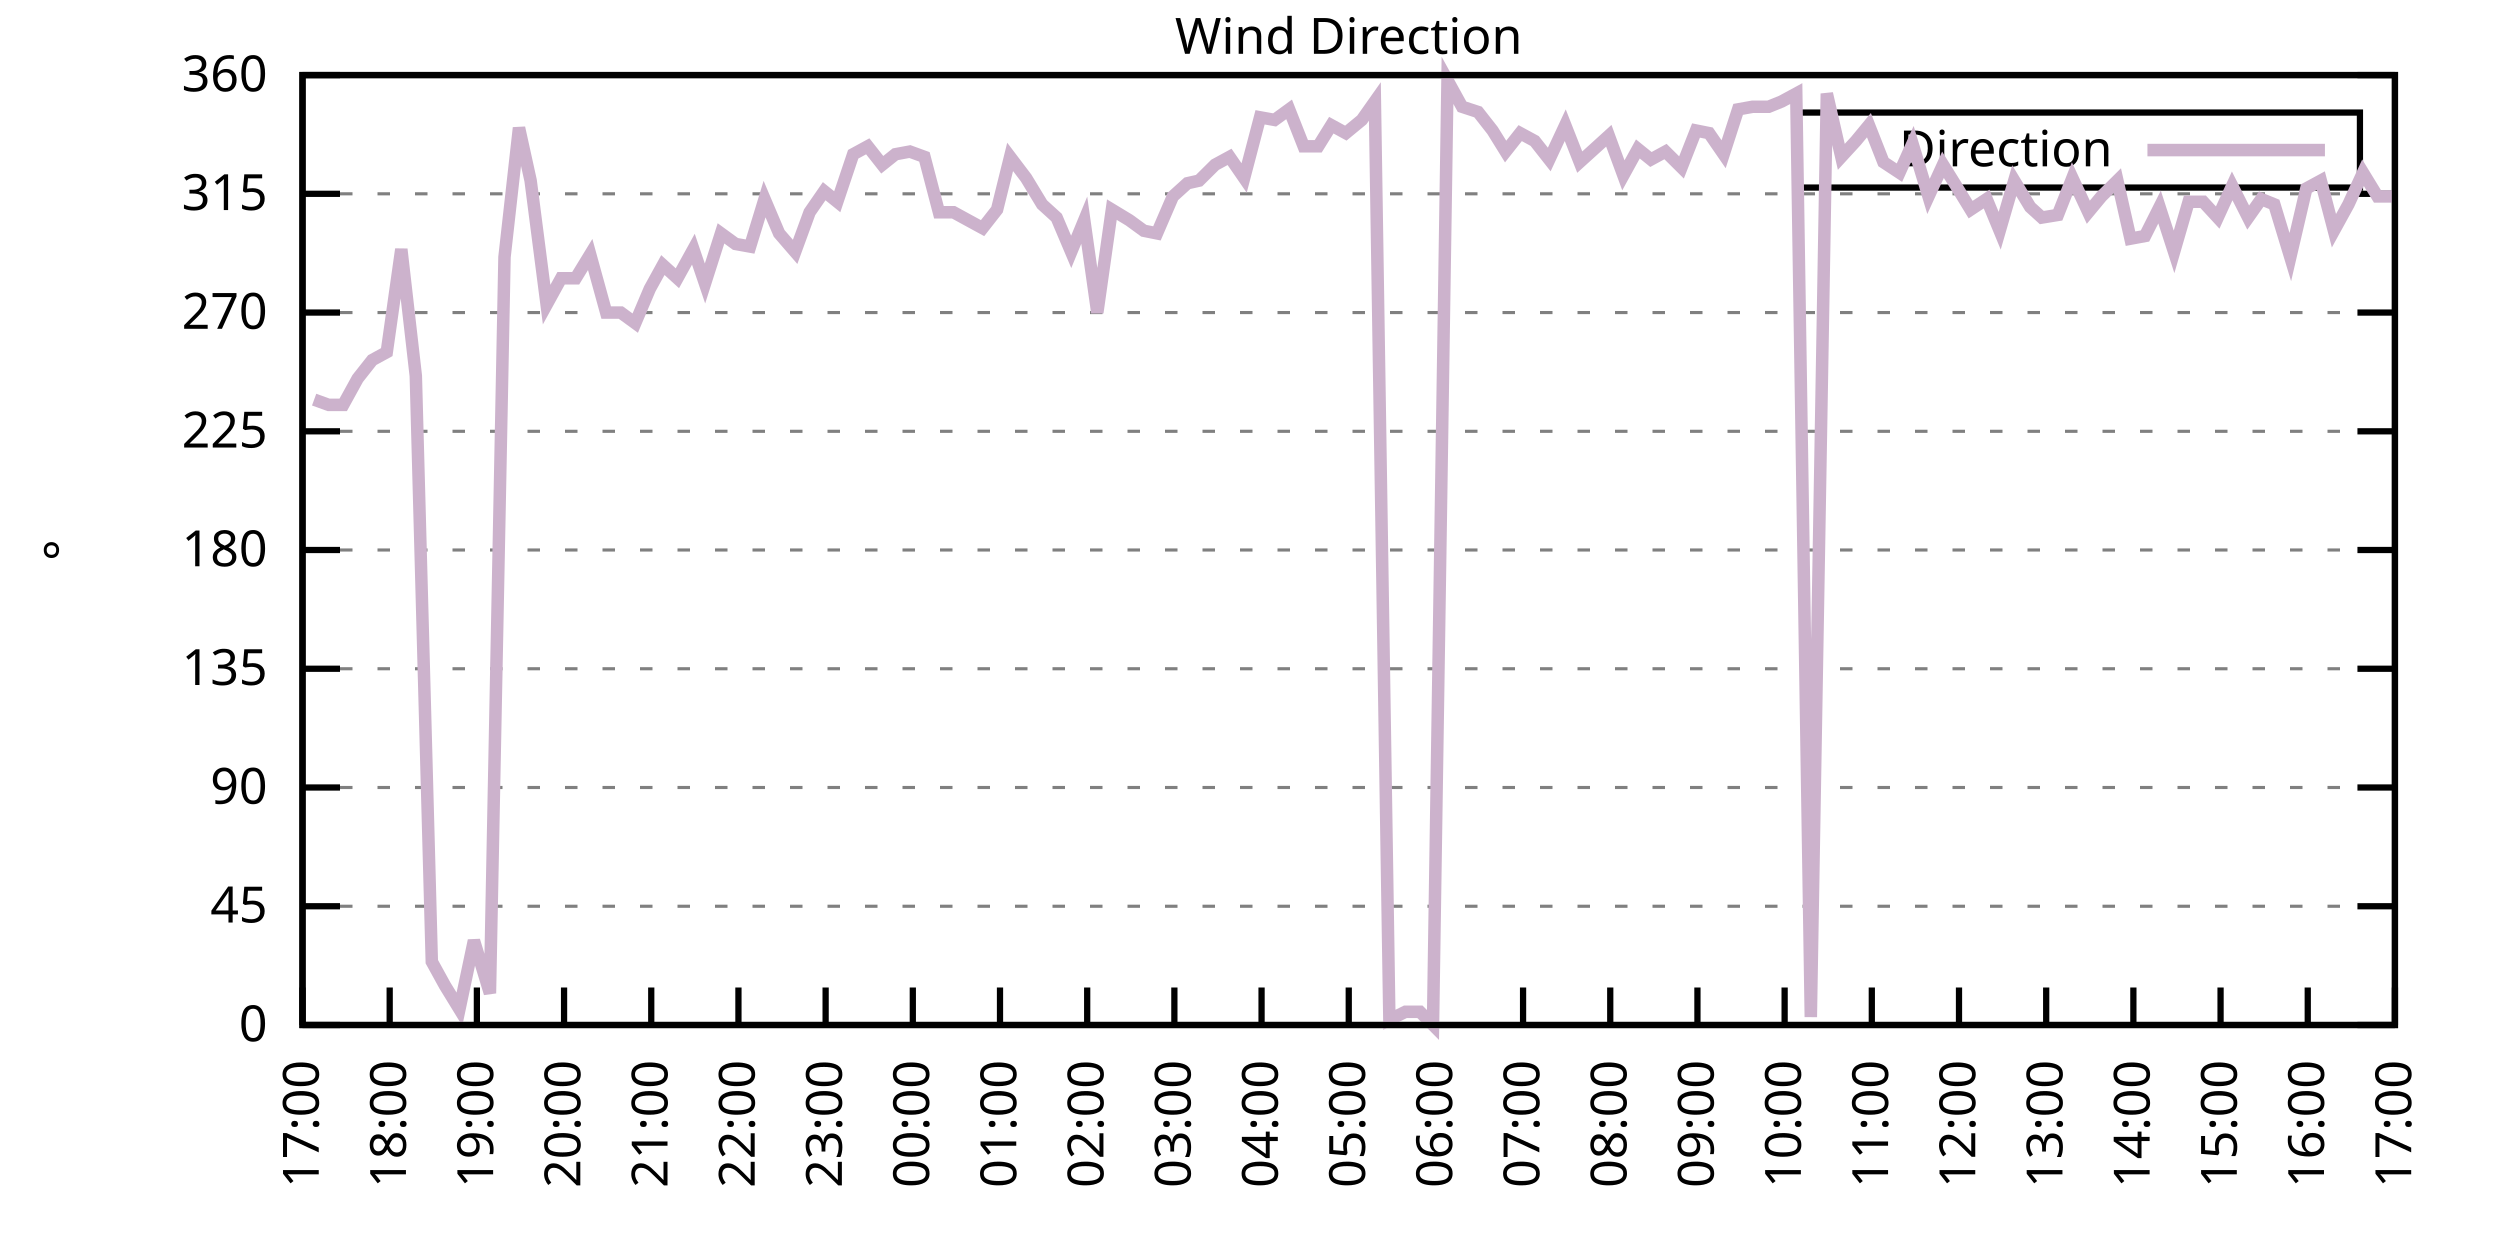
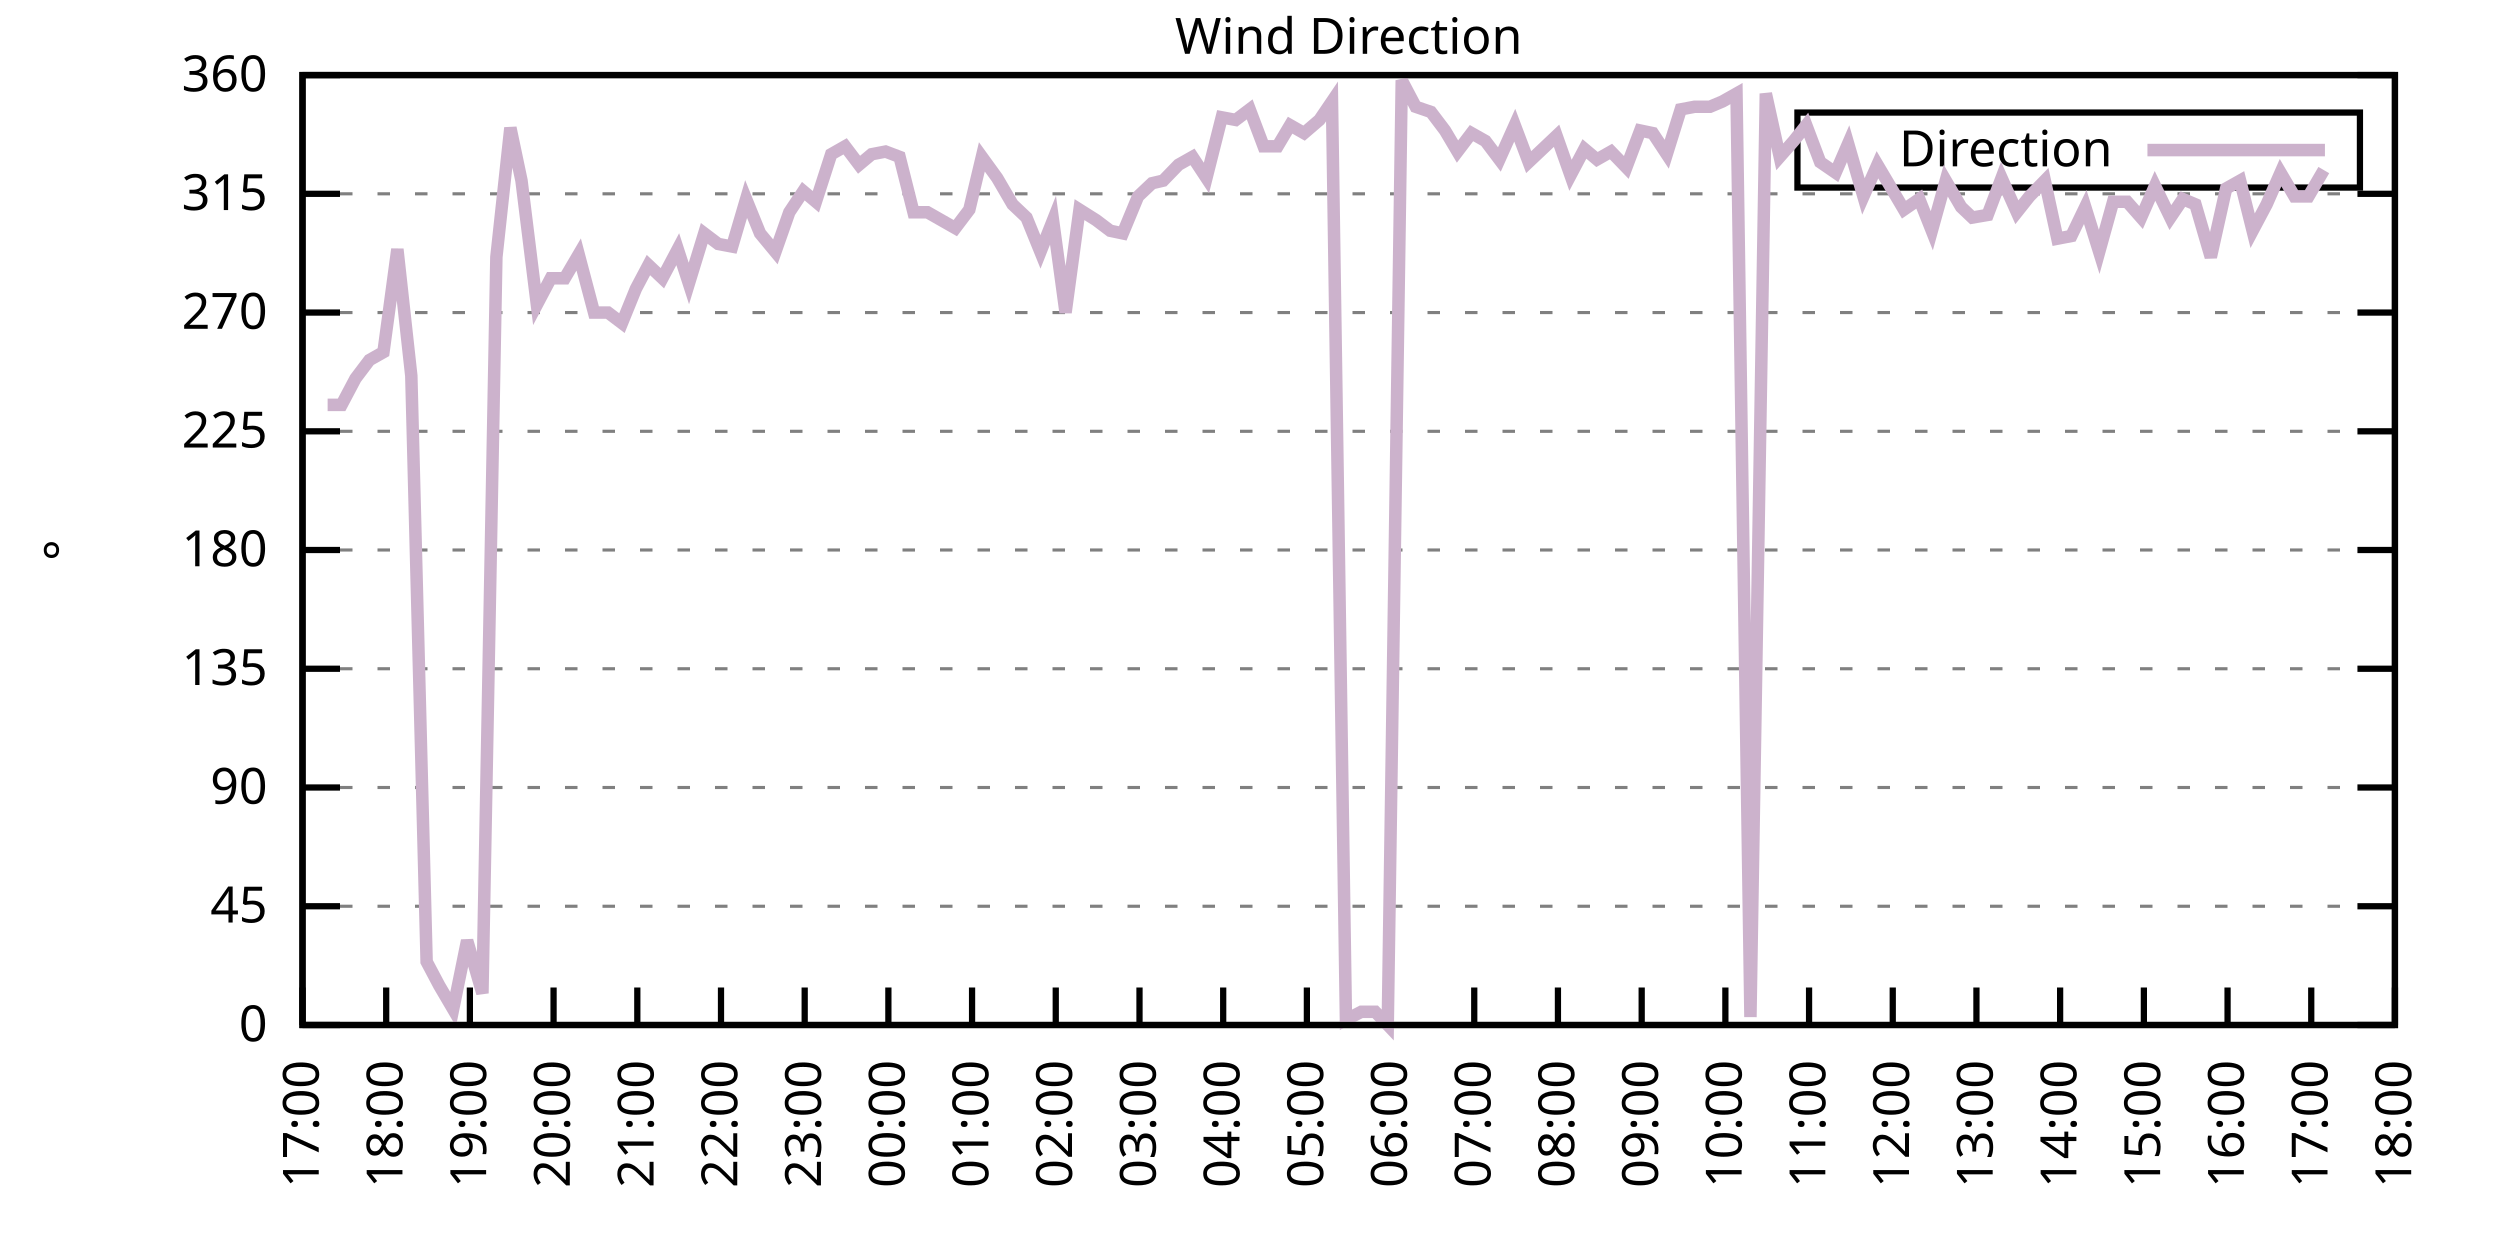
<svg xmlns="http://www.w3.org/2000/svg" xmlns:xlink="http://www.w3.org/1999/xlink" width="400" height="200" viewBox="0 0 400 200">
  <g id="gnuplot_canvas">
    <rect x="0" y="0" width="400" height="200" fill="none" />
    <defs>
      <circle id="gpDot" r="0.5" stroke-width="0.5" stroke="currentColor" />
      <path id="gpPt0" stroke-width="0.333" stroke="currentColor" d="M-1,0 h2 M0,-1 v2" />
      <path id="gpPt1" stroke-width="0.333" stroke="currentColor" d="M-1,-1 L1,1 M1,-1 L-1,1" />
      <path id="gpPt2" stroke-width="0.333" stroke="currentColor" d="M-1,0 L1,0 M0,-1 L0,1 M-1,-1 L1,1 M-1,1 L1,-1" />
      <rect id="gpPt3" stroke-width="0.333" stroke="currentColor" x="-1" y="-1" width="2" height="2" />
      <rect id="gpPt4" stroke-width="0.333" stroke="currentColor" fill="currentColor" x="-1" y="-1" width="2" height="2" />
      <circle id="gpPt5" stroke-width="0.333" stroke="currentColor" cx="0" cy="0" r="1" />
      <use xlink:href="#gpPt5" id="gpPt6" fill="currentColor" stroke="none" />
      <path id="gpPt7" stroke-width="0.333" stroke="currentColor" d="M0,-1.33 L-1.33,0.67 L1.33,0.67 z" />
      <use xlink:href="#gpPt7" id="gpPt8" fill="currentColor" stroke="none" />
      <use xlink:href="#gpPt7" id="gpPt9" stroke="currentColor" transform="rotate(180)" />
      <use xlink:href="#gpPt9" id="gpPt10" fill="currentColor" stroke="none" />
      <use xlink:href="#gpPt3" id="gpPt11" stroke="currentColor" transform="rotate(45)" />
      <use xlink:href="#gpPt11" id="gpPt12" fill="currentColor" stroke="none" />
      <path id="gpPt13" stroke-width="0.333" stroke="currentColor" d="M0,1.330 L1.265,0.411 L0.782,-1.067 L-0.782,-1.076 L-1.265,0.411 z" />
      <use xlink:href="#gpPt13" id="gpPt14" fill="currentColor" stroke="none" />
      <filter id="textbox" filterUnits="objectBoundingBox" x="0" y="0" height="1" width="1">
        <feFlood flood-color="white" flood-opacity="1" result="bgnd" />
        <feComposite in="SourceGraphic" in2="bgnd" operator="atop" />
      </filter>
      <filter id="greybox" filterUnits="objectBoundingBox" x="0" y="0" height="1" width="1">
        <feFlood flood-color="lightgrey" flood-opacity="1" result="grey" />
        <feComposite in="SourceGraphic" in2="grey" operator="atop" />
      </filter>
    </defs>
    <g fill="none" color="white" stroke="currentColor" stroke-width="1.00" stroke-linecap="butt" stroke-linejoin="miter">
</g>
    <g fill="none" color="black" stroke="currentColor" stroke-width="1.00" stroke-linecap="butt" stroke-linejoin="miter">
      <g stroke="none" shape-rendering="crispEdges">
        <polygon fill="rgb(255, 255, 255)" points="48.40,164.00 383.18,164.00 383.18,12.02 48.40,12.02 " />
      </g>
    </g>
    <g fill="none" color="black" stroke="currentColor" stroke-width="1.00" stroke-linecap="butt" stroke-linejoin="miter">
</g>
    <g fill="none" color="black" stroke="black" stroke-width="0.50" stroke-linecap="butt" stroke-linejoin="miter">
</g>
    <g fill="none" color="gray" stroke="currentColor" stroke-width="0.50" stroke-linecap="butt" stroke-linejoin="miter">
      <path stroke="gray" stroke-dasharray="2,4" class="gridline" d="M48.40,164.00 L383.19,164.00  " />
    </g>
    <g fill="none" color="gray" stroke="gray" stroke-width="1.00" stroke-linecap="butt" stroke-linejoin="miter">
</g>
    <g fill="none" color="black" stroke="currentColor" stroke-width="1.00" stroke-linecap="butt" stroke-linejoin="miter">
      <path stroke="black" d="M48.40,164.00 L54.40,164.00 M383.19,164.00 L377.19,164.00  " />
      <g transform="translate(42.80,166.60)" stroke="none" fill="black" font-family="Sans" font-size="8.00" text-anchor="end">
        <text>
          <tspan font-family="Sans"> 0</tspan>
        </text>
      </g>
    </g>
    <g fill="none" color="black" stroke="currentColor" stroke-width="1.00" stroke-linecap="butt" stroke-linejoin="miter">
</g>
    <g fill="none" color="black" stroke="black" stroke-width="0.50" stroke-linecap="butt" stroke-linejoin="miter">
</g>
    <g fill="none" color="gray" stroke="currentColor" stroke-width="0.50" stroke-linecap="butt" stroke-linejoin="miter">
      <path stroke="gray" stroke-dasharray="2,4" class="gridline" d="M48.40,145.00 L383.19,145.00  " />
    </g>
    <g fill="none" color="gray" stroke="gray" stroke-width="1.00" stroke-linecap="butt" stroke-linejoin="miter">
</g>
    <g fill="none" color="black" stroke="currentColor" stroke-width="1.00" stroke-linecap="butt" stroke-linejoin="miter">
      <path stroke="black" d="M48.40,145.00 L54.40,145.00 M383.19,145.00 L377.19,145.00  " />
      <g transform="translate(42.80,147.60)" stroke="none" fill="black" font-family="Sans" font-size="8.00" text-anchor="end">
        <text>
          <tspan font-family="Sans"> 45</tspan>
        </text>
      </g>
    </g>
    <g fill="none" color="black" stroke="currentColor" stroke-width="1.00" stroke-linecap="butt" stroke-linejoin="miter">
</g>
    <g fill="none" color="black" stroke="black" stroke-width="0.50" stroke-linecap="butt" stroke-linejoin="miter">
</g>
    <g fill="none" color="gray" stroke="currentColor" stroke-width="0.50" stroke-linecap="butt" stroke-linejoin="miter">
      <path stroke="gray" stroke-dasharray="2,4" class="gridline" d="M48.40,126.00 L383.19,126.00  " />
    </g>
    <g fill="none" color="gray" stroke="gray" stroke-width="1.00" stroke-linecap="butt" stroke-linejoin="miter">
</g>
    <g fill="none" color="black" stroke="currentColor" stroke-width="1.00" stroke-linecap="butt" stroke-linejoin="miter">
      <path stroke="black" d="M48.40,126.00 L54.40,126.00 M383.19,126.00 L377.19,126.00  " />
      <g transform="translate(42.80,128.60)" stroke="none" fill="black" font-family="Sans" font-size="8.00" text-anchor="end">
        <text>
          <tspan font-family="Sans"> 90</tspan>
        </text>
      </g>
    </g>
    <g fill="none" color="black" stroke="currentColor" stroke-width="1.00" stroke-linecap="butt" stroke-linejoin="miter">
</g>
    <g fill="none" color="black" stroke="black" stroke-width="0.50" stroke-linecap="butt" stroke-linejoin="miter">
</g>
    <g fill="none" color="gray" stroke="currentColor" stroke-width="0.50" stroke-linecap="butt" stroke-linejoin="miter">
      <path stroke="gray" stroke-dasharray="2,4" class="gridline" d="M48.40,107.00 L383.19,107.00  " />
    </g>
    <g fill="none" color="gray" stroke="gray" stroke-width="1.00" stroke-linecap="butt" stroke-linejoin="miter">
</g>
    <g fill="none" color="black" stroke="currentColor" stroke-width="1.00" stroke-linecap="butt" stroke-linejoin="miter">
      <path stroke="black" d="M48.40,107.00 L54.40,107.00 M383.19,107.00 L377.19,107.00  " />
      <g transform="translate(42.80,109.60)" stroke="none" fill="black" font-family="Sans" font-size="8.00" text-anchor="end">
        <text>
          <tspan font-family="Sans"> 135</tspan>
        </text>
      </g>
    </g>
    <g fill="none" color="black" stroke="currentColor" stroke-width="1.00" stroke-linecap="butt" stroke-linejoin="miter">
</g>
    <g fill="none" color="black" stroke="black" stroke-width="0.50" stroke-linecap="butt" stroke-linejoin="miter">
</g>
    <g fill="none" color="gray" stroke="currentColor" stroke-width="0.50" stroke-linecap="butt" stroke-linejoin="miter">
      <path stroke="gray" stroke-dasharray="2,4" class="gridline" d="M48.40,88.00 L383.19,88.00  " />
    </g>
    <g fill="none" color="gray" stroke="gray" stroke-width="1.00" stroke-linecap="butt" stroke-linejoin="miter">
</g>
    <g fill="none" color="black" stroke="currentColor" stroke-width="1.00" stroke-linecap="butt" stroke-linejoin="miter">
      <path stroke="black" d="M48.40,88.00 L54.40,88.00 M383.19,88.00 L377.19,88.00  " />
      <g transform="translate(42.80,90.60)" stroke="none" fill="black" font-family="Sans" font-size="8.00" text-anchor="end">
        <text>
          <tspan font-family="Sans"> 180</tspan>
        </text>
      </g>
    </g>
    <g fill="none" color="black" stroke="currentColor" stroke-width="1.00" stroke-linecap="butt" stroke-linejoin="miter">
</g>
    <g fill="none" color="black" stroke="black" stroke-width="0.50" stroke-linecap="butt" stroke-linejoin="miter">
</g>
    <g fill="none" color="gray" stroke="currentColor" stroke-width="0.50" stroke-linecap="butt" stroke-linejoin="miter">
      <path stroke="gray" stroke-dasharray="2,4" class="gridline" d="M48.40,69.01 L383.19,69.01  " />
    </g>
    <g fill="none" color="gray" stroke="gray" stroke-width="1.00" stroke-linecap="butt" stroke-linejoin="miter">
</g>
    <g fill="none" color="black" stroke="currentColor" stroke-width="1.00" stroke-linecap="butt" stroke-linejoin="miter">
      <path stroke="black" d="M48.40,69.01 L54.40,69.01 M383.19,69.01 L377.19,69.01  " />
      <g transform="translate(42.80,71.61)" stroke="none" fill="black" font-family="Sans" font-size="8.00" text-anchor="end">
        <text>
          <tspan font-family="Sans"> 225</tspan>
        </text>
      </g>
    </g>
    <g fill="none" color="black" stroke="currentColor" stroke-width="1.00" stroke-linecap="butt" stroke-linejoin="miter">
</g>
    <g fill="none" color="black" stroke="black" stroke-width="0.50" stroke-linecap="butt" stroke-linejoin="miter">
</g>
    <g fill="none" color="gray" stroke="currentColor" stroke-width="0.50" stroke-linecap="butt" stroke-linejoin="miter">
      <path stroke="gray" stroke-dasharray="2,4" class="gridline" d="M48.40,50.01 L383.19,50.01  " />
    </g>
    <g fill="none" color="gray" stroke="gray" stroke-width="1.00" stroke-linecap="butt" stroke-linejoin="miter">
</g>
    <g fill="none" color="black" stroke="currentColor" stroke-width="1.00" stroke-linecap="butt" stroke-linejoin="miter">
      <path stroke="black" d="M48.40,50.01 L54.40,50.01 M383.19,50.01 L377.19,50.01  " />
      <g transform="translate(42.80,52.61)" stroke="none" fill="black" font-family="Sans" font-size="8.00" text-anchor="end">
        <text>
          <tspan font-family="Sans"> 270</tspan>
        </text>
      </g>
    </g>
    <g fill="none" color="black" stroke="currentColor" stroke-width="1.00" stroke-linecap="butt" stroke-linejoin="miter">
</g>
    <g fill="none" color="black" stroke="black" stroke-width="0.50" stroke-linecap="butt" stroke-linejoin="miter">
</g>
    <g fill="none" color="gray" stroke="currentColor" stroke-width="0.50" stroke-linecap="butt" stroke-linejoin="miter">
      <path stroke="gray" stroke-dasharray="2,4" class="gridline" d="M48.40,31.01 L383.19,31.01  " />
    </g>
    <g fill="none" color="gray" stroke="gray" stroke-width="1.00" stroke-linecap="butt" stroke-linejoin="miter">
</g>
    <g fill="none" color="black" stroke="currentColor" stroke-width="1.00" stroke-linecap="butt" stroke-linejoin="miter">
      <path stroke="black" d="M48.40,31.01 L54.40,31.01 M383.19,31.01 L377.19,31.01  " />
      <g transform="translate(42.80,33.61)" stroke="none" fill="black" font-family="Sans" font-size="8.00" text-anchor="end">
        <text>
          <tspan font-family="Sans"> 315</tspan>
        </text>
      </g>
    </g>
    <g fill="none" color="black" stroke="currentColor" stroke-width="1.00" stroke-linecap="butt" stroke-linejoin="miter">
</g>
    <g fill="none" color="black" stroke="black" stroke-width="0.50" stroke-linecap="butt" stroke-linejoin="miter">
</g>
    <g fill="none" color="gray" stroke="currentColor" stroke-width="0.50" stroke-linecap="butt" stroke-linejoin="miter">
      <path stroke="gray" stroke-dasharray="2,4" class="gridline" d="M48.40,12.01 L383.19,12.01  " />
    </g>
    <g fill="none" color="gray" stroke="gray" stroke-width="1.00" stroke-linecap="butt" stroke-linejoin="miter">
</g>
    <g fill="none" color="black" stroke="currentColor" stroke-width="1.00" stroke-linecap="butt" stroke-linejoin="miter">
      <path stroke="black" d="M48.40,12.01 L54.40,12.01 M383.19,12.01 L377.19,12.01  " />
      <g transform="translate(42.80,14.61)" stroke="none" fill="black" font-family="Sans" font-size="8.00" text-anchor="end">
        <text>
          <tspan font-family="Sans"> 360</tspan>
        </text>
      </g>
    </g>
    <g fill="none" color="black" stroke="currentColor" stroke-width="1.00" stroke-linecap="butt" stroke-linejoin="miter">
      <path stroke="black" d="M48.40,164.00 L48.40,158.00  " />
      <g transform="translate(51.00,169.60) rotate(270.00)" stroke="none" fill="black" font-family="Sans" font-size="8.00" text-anchor="end">
        <text>
          <tspan font-family="Sans">17:00</tspan>
        </text>
      </g>
    </g>
    <g fill="none" color="black" stroke="currentColor" stroke-width="1.00" stroke-linecap="butt" stroke-linejoin="miter">
-       <path stroke="black" d="M62.35,164.00 L62.35,158.00  " />
-       <g transform="translate(64.95,169.60) rotate(270.00)" stroke="none" fill="black" font-family="Sans" font-size="8.00" text-anchor="end">
+       <path stroke="black" d="M61.79,164.00 L61.79,158.00  " />
+       <g transform="translate(64.39,169.60) rotate(270.00)" stroke="none" fill="black" font-family="Sans" font-size="8.00" text-anchor="end">
        <text>
          <tspan font-family="Sans">18:00</tspan>
        </text>
      </g>
    </g>
    <g fill="none" color="black" stroke="currentColor" stroke-width="1.00" stroke-linecap="butt" stroke-linejoin="miter">
-       <path stroke="black" d="M76.30,164.00 L76.30,158.00  " />
-       <g transform="translate(78.90,169.60) rotate(270.00)" stroke="none" fill="black" font-family="Sans" font-size="8.00" text-anchor="end">
+       <path stroke="black" d="M75.18,164.00 L75.18,158.00  " />
+       <g transform="translate(77.78,169.60) rotate(270.00)" stroke="none" fill="black" font-family="Sans" font-size="8.00" text-anchor="end">
        <text>
          <tspan font-family="Sans">19:00</tspan>
        </text>
      </g>
    </g>
    <g fill="none" color="black" stroke="currentColor" stroke-width="1.00" stroke-linecap="butt" stroke-linejoin="miter">
-       <path stroke="black" d="M90.25,164.00 L90.25,158.00  " />
-       <g transform="translate(92.85,169.60) rotate(270.00)" stroke="none" fill="black" font-family="Sans" font-size="8.00" text-anchor="end">
+       <path stroke="black" d="M88.57,164.00 L88.57,158.00  " />
+       <g transform="translate(91.17,169.60) rotate(270.00)" stroke="none" fill="black" font-family="Sans" font-size="8.00" text-anchor="end">
        <text>
          <tspan font-family="Sans">20:00</tspan>
        </text>
      </g>
    </g>
    <g fill="none" color="black" stroke="currentColor" stroke-width="1.00" stroke-linecap="butt" stroke-linejoin="miter">
-       <path stroke="black" d="M104.20,164.00 L104.20,158.00  " />
-       <g transform="translate(106.80,169.60) rotate(270.00)" stroke="none" fill="black" font-family="Sans" font-size="8.00" text-anchor="end">
+       <path stroke="black" d="M101.97,164.00 L101.97,158.00  " />
+       <g transform="translate(104.57,169.60) rotate(270.00)" stroke="none" fill="black" font-family="Sans" font-size="8.00" text-anchor="end">
        <text>
          <tspan font-family="Sans">21:00</tspan>
        </text>
      </g>
    </g>
    <g fill="none" color="black" stroke="currentColor" stroke-width="1.00" stroke-linecap="butt" stroke-linejoin="miter">
-       <path stroke="black" d="M118.15,164.00 L118.15,158.00  " />
-       <g transform="translate(120.75,169.60) rotate(270.00)" stroke="none" fill="black" font-family="Sans" font-size="8.00" text-anchor="end">
+       <path stroke="black" d="M115.36,164.00 L115.36,158.00  " />
+       <g transform="translate(117.96,169.60) rotate(270.00)" stroke="none" fill="black" font-family="Sans" font-size="8.00" text-anchor="end">
        <text>
          <tspan font-family="Sans">22:00</tspan>
        </text>
      </g>
    </g>
    <g fill="none" color="black" stroke="currentColor" stroke-width="1.00" stroke-linecap="butt" stroke-linejoin="miter">
-       <path stroke="black" d="M132.10,164.00 L132.10,158.00  " />
-       <g transform="translate(134.70,169.60) rotate(270.00)" stroke="none" fill="black" font-family="Sans" font-size="8.00" text-anchor="end">
+       <path stroke="black" d="M128.75,164.00 L128.75,158.00  " />
+       <g transform="translate(131.35,169.60) rotate(270.00)" stroke="none" fill="black" font-family="Sans" font-size="8.00" text-anchor="end">
        <text>
          <tspan font-family="Sans">23:00</tspan>
        </text>
      </g>
    </g>
    <g fill="none" color="black" stroke="currentColor" stroke-width="1.00" stroke-linecap="butt" stroke-linejoin="miter">
-       <path stroke="black" d="M146.05,164.00 L146.05,158.00  " />
-       <g transform="translate(148.65,169.60) rotate(270.00)" stroke="none" fill="black" font-family="Sans" font-size="8.00" text-anchor="end">
+       <path stroke="black" d="M142.14,164.00 L142.14,158.00  " />
+       <g transform="translate(144.74,169.60) rotate(270.00)" stroke="none" fill="black" font-family="Sans" font-size="8.00" text-anchor="end">
        <text>
          <tspan font-family="Sans">00:00</tspan>
        </text>
      </g>
    </g>
    <g fill="none" color="black" stroke="currentColor" stroke-width="1.00" stroke-linecap="butt" stroke-linejoin="miter">
-       <path stroke="black" d="M160.00,164.00 L160.00,158.00  " />
-       <g transform="translate(162.60,169.60) rotate(270.00)" stroke="none" fill="black" font-family="Sans" font-size="8.00" text-anchor="end">
+       <path stroke="black" d="M155.53,164.00 L155.53,158.00  " />
+       <g transform="translate(158.13,169.60) rotate(270.00)" stroke="none" fill="black" font-family="Sans" font-size="8.00" text-anchor="end">
        <text>
          <tspan font-family="Sans">01:00</tspan>
        </text>
      </g>
    </g>
    <g fill="none" color="black" stroke="currentColor" stroke-width="1.00" stroke-linecap="butt" stroke-linejoin="miter">
-       <path stroke="black" d="M173.95,164.00 L173.95,158.00  " />
-       <g transform="translate(176.55,169.60) rotate(270.00)" stroke="none" fill="black" font-family="Sans" font-size="8.00" text-anchor="end">
+       <path stroke="black" d="M168.92,164.00 L168.92,158.00  " />
+       <g transform="translate(171.52,169.60) rotate(270.00)" stroke="none" fill="black" font-family="Sans" font-size="8.00" text-anchor="end">
        <text>
          <tspan font-family="Sans">02:00</tspan>
        </text>
      </g>
    </g>
    <g fill="none" color="black" stroke="currentColor" stroke-width="1.00" stroke-linecap="butt" stroke-linejoin="miter">
-       <path stroke="black" d="M187.90,164.00 L187.90,158.00  " />
-       <g transform="translate(190.50,169.60) rotate(270.00)" stroke="none" fill="black" font-family="Sans" font-size="8.00" text-anchor="end">
+       <path stroke="black" d="M182.32,164.00 L182.32,158.00  " />
+       <g transform="translate(184.92,169.60) rotate(270.00)" stroke="none" fill="black" font-family="Sans" font-size="8.00" text-anchor="end">
        <text>
          <tspan font-family="Sans">03:00</tspan>
        </text>
      </g>
    </g>
    <g fill="none" color="black" stroke="currentColor" stroke-width="1.00" stroke-linecap="butt" stroke-linejoin="miter">
-       <path stroke="black" d="M201.85,164.00 L201.85,158.00  " />
-       <g transform="translate(204.45,169.60) rotate(270.00)" stroke="none" fill="black" font-family="Sans" font-size="8.00" text-anchor="end">
+       <path stroke="black" d="M195.71,164.00 L195.71,158.00  " />
+       <g transform="translate(198.31,169.60) rotate(270.00)" stroke="none" fill="black" font-family="Sans" font-size="8.00" text-anchor="end">
        <text>
          <tspan font-family="Sans">04:00</tspan>
        </text>
      </g>
    </g>
    <g fill="none" color="black" stroke="currentColor" stroke-width="1.00" stroke-linecap="butt" stroke-linejoin="miter">
-       <path stroke="black" d="M215.80,164.00 L215.80,158.00  " />
-       <g transform="translate(218.40,169.60) rotate(270.00)" stroke="none" fill="black" font-family="Sans" font-size="8.00" text-anchor="end">
+       <path stroke="black" d="M209.10,164.00 L209.10,158.00  " />
+       <g transform="translate(211.70,169.60) rotate(270.00)" stroke="none" fill="black" font-family="Sans" font-size="8.00" text-anchor="end">
        <text>
          <tspan font-family="Sans">05:00</tspan>
        </text>
      </g>
    </g>
    <g fill="none" color="black" stroke="currentColor" stroke-width="1.00" stroke-linecap="butt" stroke-linejoin="miter">
-       <path stroke="black" d="M229.74,164.00 L229.74,158.00  " />
-       <g transform="translate(232.34,169.60) rotate(270.00)" stroke="none" fill="black" font-family="Sans" font-size="8.00" text-anchor="end">
+       <path stroke="black" d="M222.49,164.00 L222.49,158.00  " />
+       <g transform="translate(225.09,169.60) rotate(270.00)" stroke="none" fill="black" font-family="Sans" font-size="8.00" text-anchor="end">
        <text>
          <tspan font-family="Sans">06:00</tspan>
        </text>
      </g>
    </g>
    <g fill="none" color="black" stroke="currentColor" stroke-width="1.00" stroke-linecap="butt" stroke-linejoin="miter">
-       <path stroke="black" d="M243.69,164.00 L243.69,158.00  " />
-       <g transform="translate(246.29,169.60) rotate(270.00)" stroke="none" fill="black" font-family="Sans" font-size="8.00" text-anchor="end">
+       <path stroke="black" d="M235.88,164.00 L235.88,158.00  " />
+       <g transform="translate(238.48,169.60) rotate(270.00)" stroke="none" fill="black" font-family="Sans" font-size="8.00" text-anchor="end">
        <text>
          <tspan font-family="Sans">07:00</tspan>
        </text>
      </g>
    </g>
    <g fill="none" color="black" stroke="currentColor" stroke-width="1.00" stroke-linecap="butt" stroke-linejoin="miter">
-       <path stroke="black" d="M257.64,164.00 L257.64,158.00  " />
-       <g transform="translate(260.24,169.60) rotate(270.00)" stroke="none" fill="black" font-family="Sans" font-size="8.00" text-anchor="end">
+       <path stroke="black" d="M249.27,164.00 L249.27,158.00  " />
+       <g transform="translate(251.87,169.60) rotate(270.00)" stroke="none" fill="black" font-family="Sans" font-size="8.00" text-anchor="end">
        <text>
          <tspan font-family="Sans">08:00</tspan>
        </text>
      </g>
    </g>
    <g fill="none" color="black" stroke="currentColor" stroke-width="1.00" stroke-linecap="butt" stroke-linejoin="miter">
-       <path stroke="black" d="M271.59,164.00 L271.59,158.00  " />
-       <g transform="translate(274.19,169.60) rotate(270.00)" stroke="none" fill="black" font-family="Sans" font-size="8.00" text-anchor="end">
+       <path stroke="black" d="M262.67,164.00 L262.67,158.00  " />
+       <g transform="translate(265.27,169.60) rotate(270.00)" stroke="none" fill="black" font-family="Sans" font-size="8.00" text-anchor="end">
        <text>
          <tspan font-family="Sans">09:00</tspan>
        </text>
      </g>
    </g>
    <g fill="none" color="black" stroke="currentColor" stroke-width="1.00" stroke-linecap="butt" stroke-linejoin="miter">
-       <path stroke="black" d="M285.54,164.00 L285.54,158.00  " />
-       <g transform="translate(288.14,169.60) rotate(270.00)" stroke="none" fill="black" font-family="Sans" font-size="8.00" text-anchor="end">
+       <path stroke="black" d="M276.06,164.00 L276.06,158.00  " />
+       <g transform="translate(278.66,169.60) rotate(270.00)" stroke="none" fill="black" font-family="Sans" font-size="8.00" text-anchor="end">
        <text>
          <tspan font-family="Sans">10:00</tspan>
        </text>
      </g>
    </g>
    <g fill="none" color="black" stroke="currentColor" stroke-width="1.00" stroke-linecap="butt" stroke-linejoin="miter">
-       <path stroke="black" d="M299.49,164.00 L299.49,158.00  " />
-       <g transform="translate(302.09,169.60) rotate(270.00)" stroke="none" fill="black" font-family="Sans" font-size="8.00" text-anchor="end">
+       <path stroke="black" d="M289.45,164.00 L289.45,158.00  " />
+       <g transform="translate(292.05,169.60) rotate(270.00)" stroke="none" fill="black" font-family="Sans" font-size="8.00" text-anchor="end">
        <text>
          <tspan font-family="Sans">11:00</tspan>
        </text>
      </g>
    </g>
    <g fill="none" color="black" stroke="currentColor" stroke-width="1.00" stroke-linecap="butt" stroke-linejoin="miter">
-       <path stroke="black" d="M313.44,164.00 L313.44,158.00  " />
-       <g transform="translate(316.04,169.60) rotate(270.00)" stroke="none" fill="black" font-family="Sans" font-size="8.00" text-anchor="end">
+       <path stroke="black" d="M302.84,164.00 L302.84,158.00  " />
+       <g transform="translate(305.44,169.60) rotate(270.00)" stroke="none" fill="black" font-family="Sans" font-size="8.00" text-anchor="end">
        <text>
          <tspan font-family="Sans">12:00</tspan>
        </text>
      </g>
    </g>
    <g fill="none" color="black" stroke="currentColor" stroke-width="1.00" stroke-linecap="butt" stroke-linejoin="miter">
-       <path stroke="black" d="M327.39,164.00 L327.39,158.00  " />
-       <g transform="translate(329.99,169.60) rotate(270.00)" stroke="none" fill="black" font-family="Sans" font-size="8.00" text-anchor="end">
+       <path stroke="black" d="M316.23,164.00 L316.23,158.00  " />
+       <g transform="translate(318.83,169.60) rotate(270.00)" stroke="none" fill="black" font-family="Sans" font-size="8.00" text-anchor="end">
        <text>
          <tspan font-family="Sans">13:00</tspan>
        </text>
      </g>
    </g>
    <g fill="none" color="black" stroke="currentColor" stroke-width="1.00" stroke-linecap="butt" stroke-linejoin="miter">
-       <path stroke="black" d="M341.34,164.00 L341.34,158.00  " />
-       <g transform="translate(343.94,169.60) rotate(270.00)" stroke="none" fill="black" font-family="Sans" font-size="8.00" text-anchor="end">
+       <path stroke="black" d="M329.62,164.00 L329.62,158.00  " />
+       <g transform="translate(332.22,169.60) rotate(270.00)" stroke="none" fill="black" font-family="Sans" font-size="8.00" text-anchor="end">
        <text>
          <tspan font-family="Sans">14:00</tspan>
        </text>
      </g>
    </g>
    <g fill="none" color="black" stroke="currentColor" stroke-width="1.00" stroke-linecap="butt" stroke-linejoin="miter">
-       <path stroke="black" d="M355.29,164.00 L355.29,158.00  " />
-       <g transform="translate(357.89,169.60) rotate(270.00)" stroke="none" fill="black" font-family="Sans" font-size="8.00" text-anchor="end">
+       <path stroke="black" d="M343.02,164.00 L343.02,158.00  " />
+       <g transform="translate(345.62,169.60) rotate(270.00)" stroke="none" fill="black" font-family="Sans" font-size="8.00" text-anchor="end">
        <text>
          <tspan font-family="Sans">15:00</tspan>
        </text>
      </g>
    </g>
    <g fill="none" color="black" stroke="currentColor" stroke-width="1.00" stroke-linecap="butt" stroke-linejoin="miter">
-       <path stroke="black" d="M369.24,164.00 L369.24,158.00  " />
-       <g transform="translate(371.84,169.60) rotate(270.00)" stroke="none" fill="black" font-family="Sans" font-size="8.00" text-anchor="end">
+       <path stroke="black" d="M356.41,164.00 L356.41,158.00  " />
+       <g transform="translate(359.01,169.60) rotate(270.00)" stroke="none" fill="black" font-family="Sans" font-size="8.00" text-anchor="end">
        <text>
          <tspan font-family="Sans">16:00</tspan>
+         </text>
+       </g>
+     </g>
+     <g fill="none" color="black" stroke="currentColor" stroke-width="1.00" stroke-linecap="butt" stroke-linejoin="miter">
+       <path stroke="black" d="M369.80,164.00 L369.80,158.00  " />
+       <g transform="translate(372.40,169.60) rotate(270.00)" stroke="none" fill="black" font-family="Sans" font-size="8.00" text-anchor="end">
+         <text>
+           <tspan font-family="Sans">17:00</tspan>
        </text>
      </g>
    </g>
    <g fill="none" color="black" stroke="currentColor" stroke-width="1.00" stroke-linecap="butt" stroke-linejoin="miter">
      <path stroke="black" d="M383.19,164.00 L383.19,158.00  " />
      <g transform="translate(385.79,169.60) rotate(270.00)" stroke="none" fill="black" font-family="Sans" font-size="8.00" text-anchor="end">
        <text>
-           <tspan font-family="Sans">17:00</tspan>
+           <tspan font-family="Sans">18:00</tspan>
        </text>
      </g>
    </g>
    <g fill="none" color="black" stroke="currentColor" stroke-width="1.00" stroke-linecap="butt" stroke-linejoin="miter">
</g>
    <g fill="none" color="black" stroke="currentColor" stroke-width="1.00" stroke-linecap="butt" stroke-linejoin="miter">
      <path stroke="black" d="M48.40,12.01 L48.40,164.00 L383.19,164.00 L383.19,12.01 L48.40,12.01 Z  " />
    </g>
    <g fill="none" color="black" stroke="currentColor" stroke-width="1.00" stroke-linecap="butt" stroke-linejoin="miter">
</g>
    <g fill="none" color="black" stroke="currentColor" stroke-width="1.00" stroke-linecap="butt" stroke-linejoin="miter">
      <path stroke="black" d="M287.59,30.01 L287.59,18.01 L377.59,18.01 L377.59,30.01 L287.59,30.01 Z  " />
    </g>
    <g id="Wind_direction_plot_1">
      <g fill="none" color="white" stroke="black" stroke-width="2.00" stroke-linecap="butt" stroke-linejoin="miter">
</g>
      <g fill="none" color="black" stroke="currentColor" stroke-width="2.00" stroke-linecap="butt" stroke-linejoin="miter">
        <g transform="translate(337.99,26.61)" stroke="none" fill="black" font-family="Sans" font-size="8.00" text-anchor="end">
          <text>
            <tspan font-family="Sans">Direction</tspan>
          </text>
        </g>
      </g>
      <g fill="none" color="black" stroke="currentColor" stroke-width="2.00" stroke-linecap="butt" stroke-linejoin="miter">
-         <path stroke="rgb(204, 178, 204)" d="M343.59,24.01 L371.99,24.01 M50.26,63.94 L52.58,64.78 L54.91,64.78 L57.23,60.56 L59.56,57.61 L61.88,56.34   L64.21,39.87 L66.53,60.14 L69.09,153.87 L71.18,157.67 L73.51,161.47 L75.83,150.49 L78.39,158.93 L80.72,41.14   L83.04,20.45 L84.90,28.90 L87.46,48.74 L89.78,44.52 L92.11,44.52 L94.43,40.72 L96.99,50.01 L99.32,50.01   L101.64,51.70 L103.97,46.21 L106.06,42.41 L108.38,44.52 L110.94,39.87 L112.80,45.36 L115.36,37.34 L117.68,39.03   L120.01,39.45 L122.33,31.85 L124.66,37.34 L127.22,40.30 L129.54,33.96 L131.87,30.59 L133.96,32.28 L136.51,24.68   L138.84,23.41 L141.16,26.36 L143.26,24.68 L145.58,24.25 L147.91,25.10 L150.23,33.96 L152.56,33.96 L154.88,35.23   L157.21,36.50 L159.53,33.54 L161.62,25.10 L164.18,28.48 L166.74,32.70 L169.06,34.81 L171.39,40.30 L173.48,35.23   L175.57,50.01 L177.90,33.54 L180.69,35.23 L183.01,36.92 L185.11,37.34 L187.66,31.43 L189.99,29.32 L191.85,28.90   L194.41,26.36 L196.73,25.10 L199.06,28.48 L201.61,18.77 L203.94,19.19 L206.26,17.50 L208.59,23.41 L210.91,23.41   L213.01,20.03 L215.33,21.30 L217.89,19.19 L219.98,16.23 L222.30,163.16 L224.86,161.89 L227.19,161.89 L229.28,164.00   L231.60,12.85 L233.93,17.08 L236.49,17.92 L238.81,20.88 L240.90,24.25 L243.23,21.30 L245.55,22.56 L247.88,25.52   L250.44,20.03 L252.76,25.94 L255.09,23.83 L257.41,21.72 L259.74,28.05 L262.06,23.83 L264.15,25.52 L266.48,24.25   L269.04,26.79 L271.36,20.88 L273.45,21.30 L275.78,24.68 L278.10,17.50 L280.43,17.08 L282.99,17.08 L285.08,16.23   L287.40,14.97 L289.73,162.73 L292.29,14.97 L294.61,25.10 L296.94,22.56 L299.03,20.03 L301.35,25.94 L303.91,27.63   L306.00,22.99 L308.56,31.43 L310.88,26.36 L312.98,29.74 L315.30,33.54 L317.86,31.85 L319.95,36.92 L322.28,28.90   L324.83,33.12 L326.69,34.81 L329.25,34.39 L331.58,28.48 L334.13,33.96 L336.23,31.43 L338.78,28.90 L340.88,38.19   L343.20,37.76 L345.53,33.12 L347.85,40.30 L350.18,32.28 L352.50,32.28 L354.83,34.81 L357.15,29.74 L359.71,34.81   L361.80,31.85 L363.89,32.70 L366.45,41.14 L369.01,30.16 L371.33,28.90 L373.43,36.92 L375.75,32.70 L378.08,27.63   L380.40,31.43 L382.73,31.43  " />
+         <path stroke="rgb(204, 178, 204)" d="M343.59,24.01 L371.99,24.01 M52.42,64.78 L54.65,64.78 L56.88,60.56 L59.11,57.61 L61.35,56.34 L63.58,39.87   L65.81,60.14 L68.26,153.87 L70.27,157.67 L72.50,161.47 L74.74,150.49 L77.19,158.93 L79.42,41.14 L81.66,20.45   L83.44,28.90 L85.90,48.74 L88.13,44.52 L90.36,44.52 L92.59,40.72 L95.05,50.01 L97.28,50.01 L99.51,51.70   L101.74,46.21 L103.75,42.41 L105.98,44.52 L108.44,39.87 L110.22,45.36 L112.68,37.34 L114.91,39.03 L117.14,39.45   L119.38,31.85 L121.61,37.34 L124.06,40.30 L126.29,33.96 L128.53,30.59 L130.54,32.28 L132.99,24.68 L135.22,23.41   L137.45,26.36 L139.46,24.68 L141.69,24.25 L143.93,25.10 L146.16,33.96 L148.39,33.96 L150.62,35.23 L152.85,36.50   L155.09,33.54 L157.10,25.10 L159.55,28.48 L162.01,32.70 L164.24,34.81 L166.47,40.30 L168.48,35.23 L170.49,50.01   L172.72,33.54 L175.40,35.23 L177.63,36.92 L179.64,37.34 L182.09,31.43 L184.32,29.32 L186.11,28.90 L188.57,26.36   L190.80,25.10 L193.03,28.48 L195.48,18.77 L197.72,19.19 L199.95,17.50 L202.18,23.41 L204.41,23.41 L206.42,20.03   L208.65,21.30 L211.11,19.19 L213.12,16.23 L215.35,163.16 L217.80,161.89 L220.04,161.89 L222.04,164.00 L224.28,12.85   L226.51,17.08 L228.96,17.92 L231.20,20.88 L233.20,24.25 L235.44,21.30 L237.67,22.56 L239.90,25.52 L242.36,20.03   L244.59,25.94 L246.82,23.83 L249.05,21.72 L251.28,28.05 L253.51,23.83 L255.52,25.52 L257.76,24.25 L260.21,26.79   L262.44,20.88 L264.45,21.30 L266.68,24.68 L268.92,17.50 L271.15,17.08 L273.60,17.08 L275.61,16.23 L277.84,14.97   L280.07,162.73 L282.53,14.97 L284.76,25.10 L286.99,22.56 L289.00,20.03 L291.23,25.94 L293.69,27.63 L295.70,22.99   L298.15,31.43 L300.39,26.36 L302.39,29.74 L304.63,33.54 L307.08,31.85 L309.09,36.92 L311.32,28.90 L313.78,33.12   L315.56,34.81 L318.02,34.39 L320.25,28.48 L322.70,33.96 L324.71,31.43 L327.17,28.90 L329.18,38.19 L331.41,37.76   L333.64,33.12 L335.87,40.30 L338.10,32.28 L340.34,32.28 L342.57,34.81 L344.80,29.74 L347.26,34.81 L349.26,31.85   L351.27,32.70 L353.73,41.14 L356.18,30.16 L358.42,28.90 L360.42,36.92 L362.66,32.70 L364.89,27.63 L367.12,31.43   L369.35,31.43 L371.81,27.21  " />
      </g>
    </g>
    <g fill="none" color="black" stroke="currentColor" stroke-width="2.00" stroke-linecap="butt" stroke-linejoin="miter">
</g>
    <g fill="none" color="black" stroke="black" stroke-width="1.00" stroke-linecap="butt" stroke-linejoin="miter">
</g>
    <g fill="none" color="black" stroke="currentColor" stroke-width="1.00" stroke-linecap="butt" stroke-linejoin="miter">
      <path stroke="black" d="M48.40,12.01 L48.40,164.00 L383.19,164.00 L383.19,12.01 L48.40,12.01 Z  " />
      <g transform="translate(12.80,88.01) rotate(270.00)" stroke="none" fill="black" font-family="Sans" font-size="8.00" text-anchor="middle">
        <text>
          <tspan font-family="Sans">°</tspan>
        </text>
      </g>
    </g>
    <g fill="none" color="black" stroke="currentColor" stroke-width="1.00" stroke-linecap="butt" stroke-linejoin="miter">
</g>
    <g fill="none" color="black" stroke="currentColor" stroke-width="1.00" stroke-linecap="butt" stroke-linejoin="miter">
      <g transform="translate(215.79,8.61)" stroke="none" fill="black" font-family="Sans" font-size="8.00" text-anchor="middle">
        <text>
          <tspan font-family="Sans">Wind Direction</tspan>
        </text>
      </g>
    </g>
    <g fill="none" color="black" stroke="currentColor" stroke-width="1.00" stroke-linecap="butt" stroke-linejoin="miter">
</g>
  </g>
</svg>
